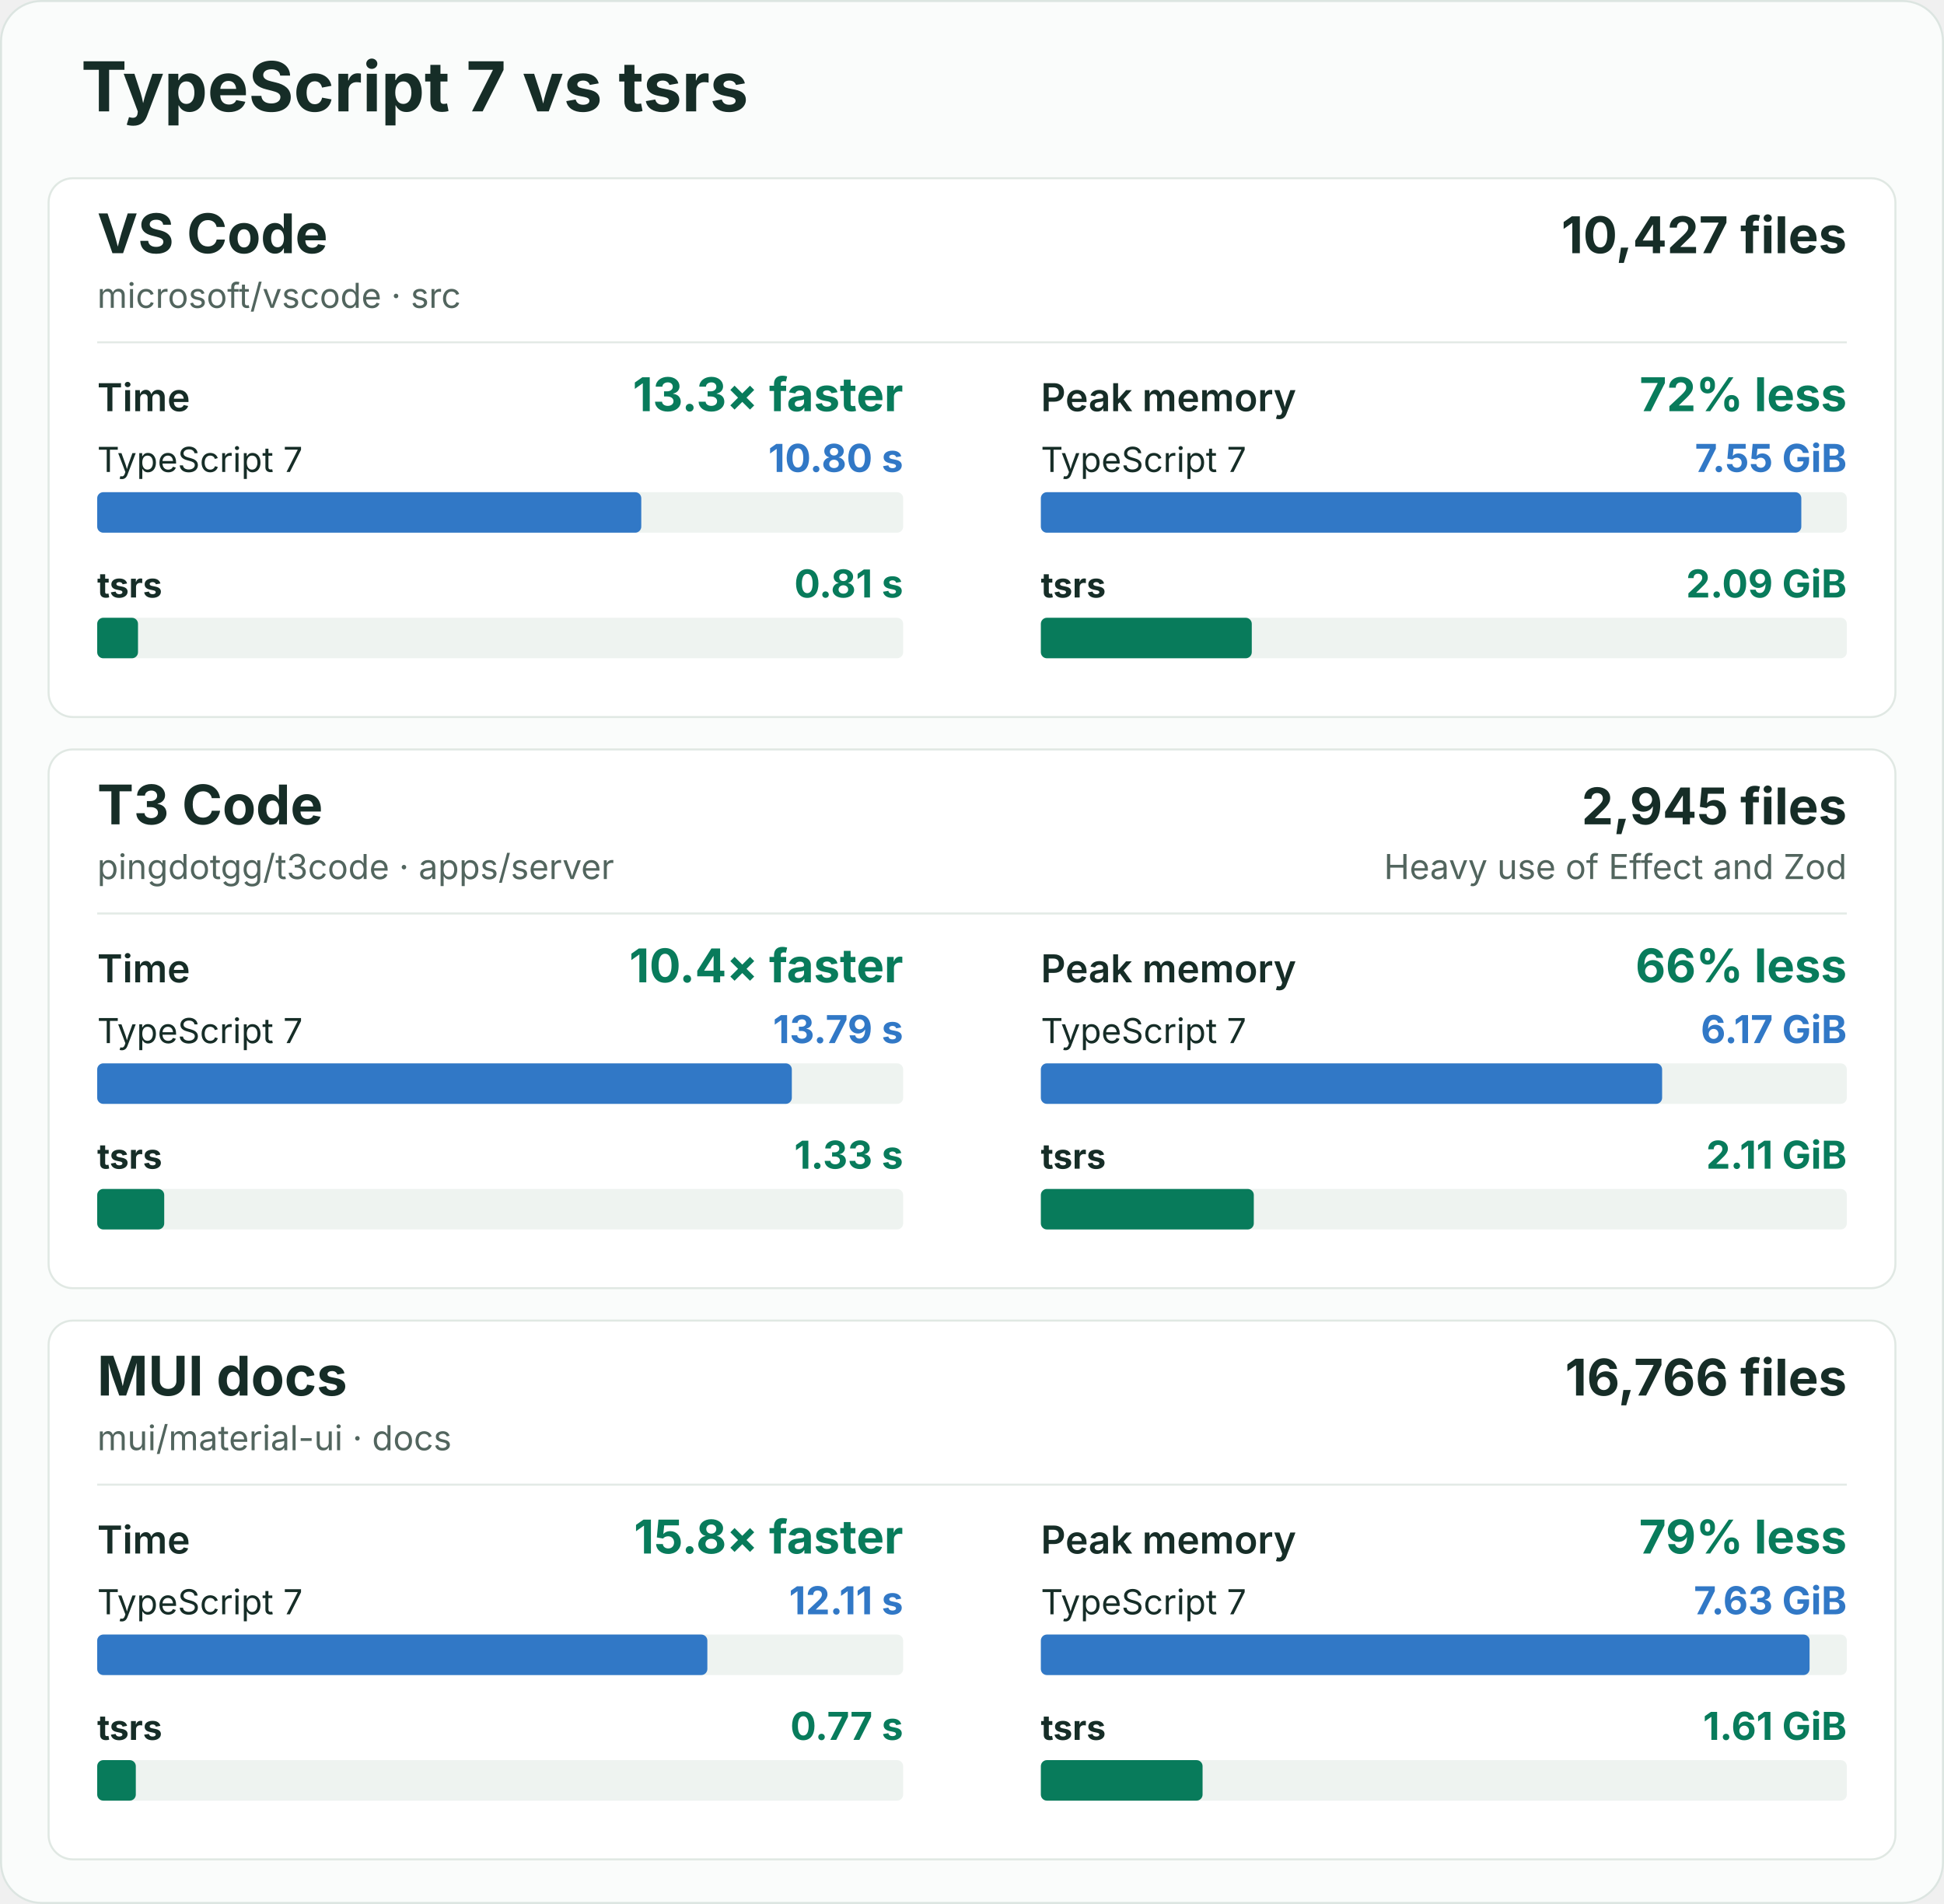
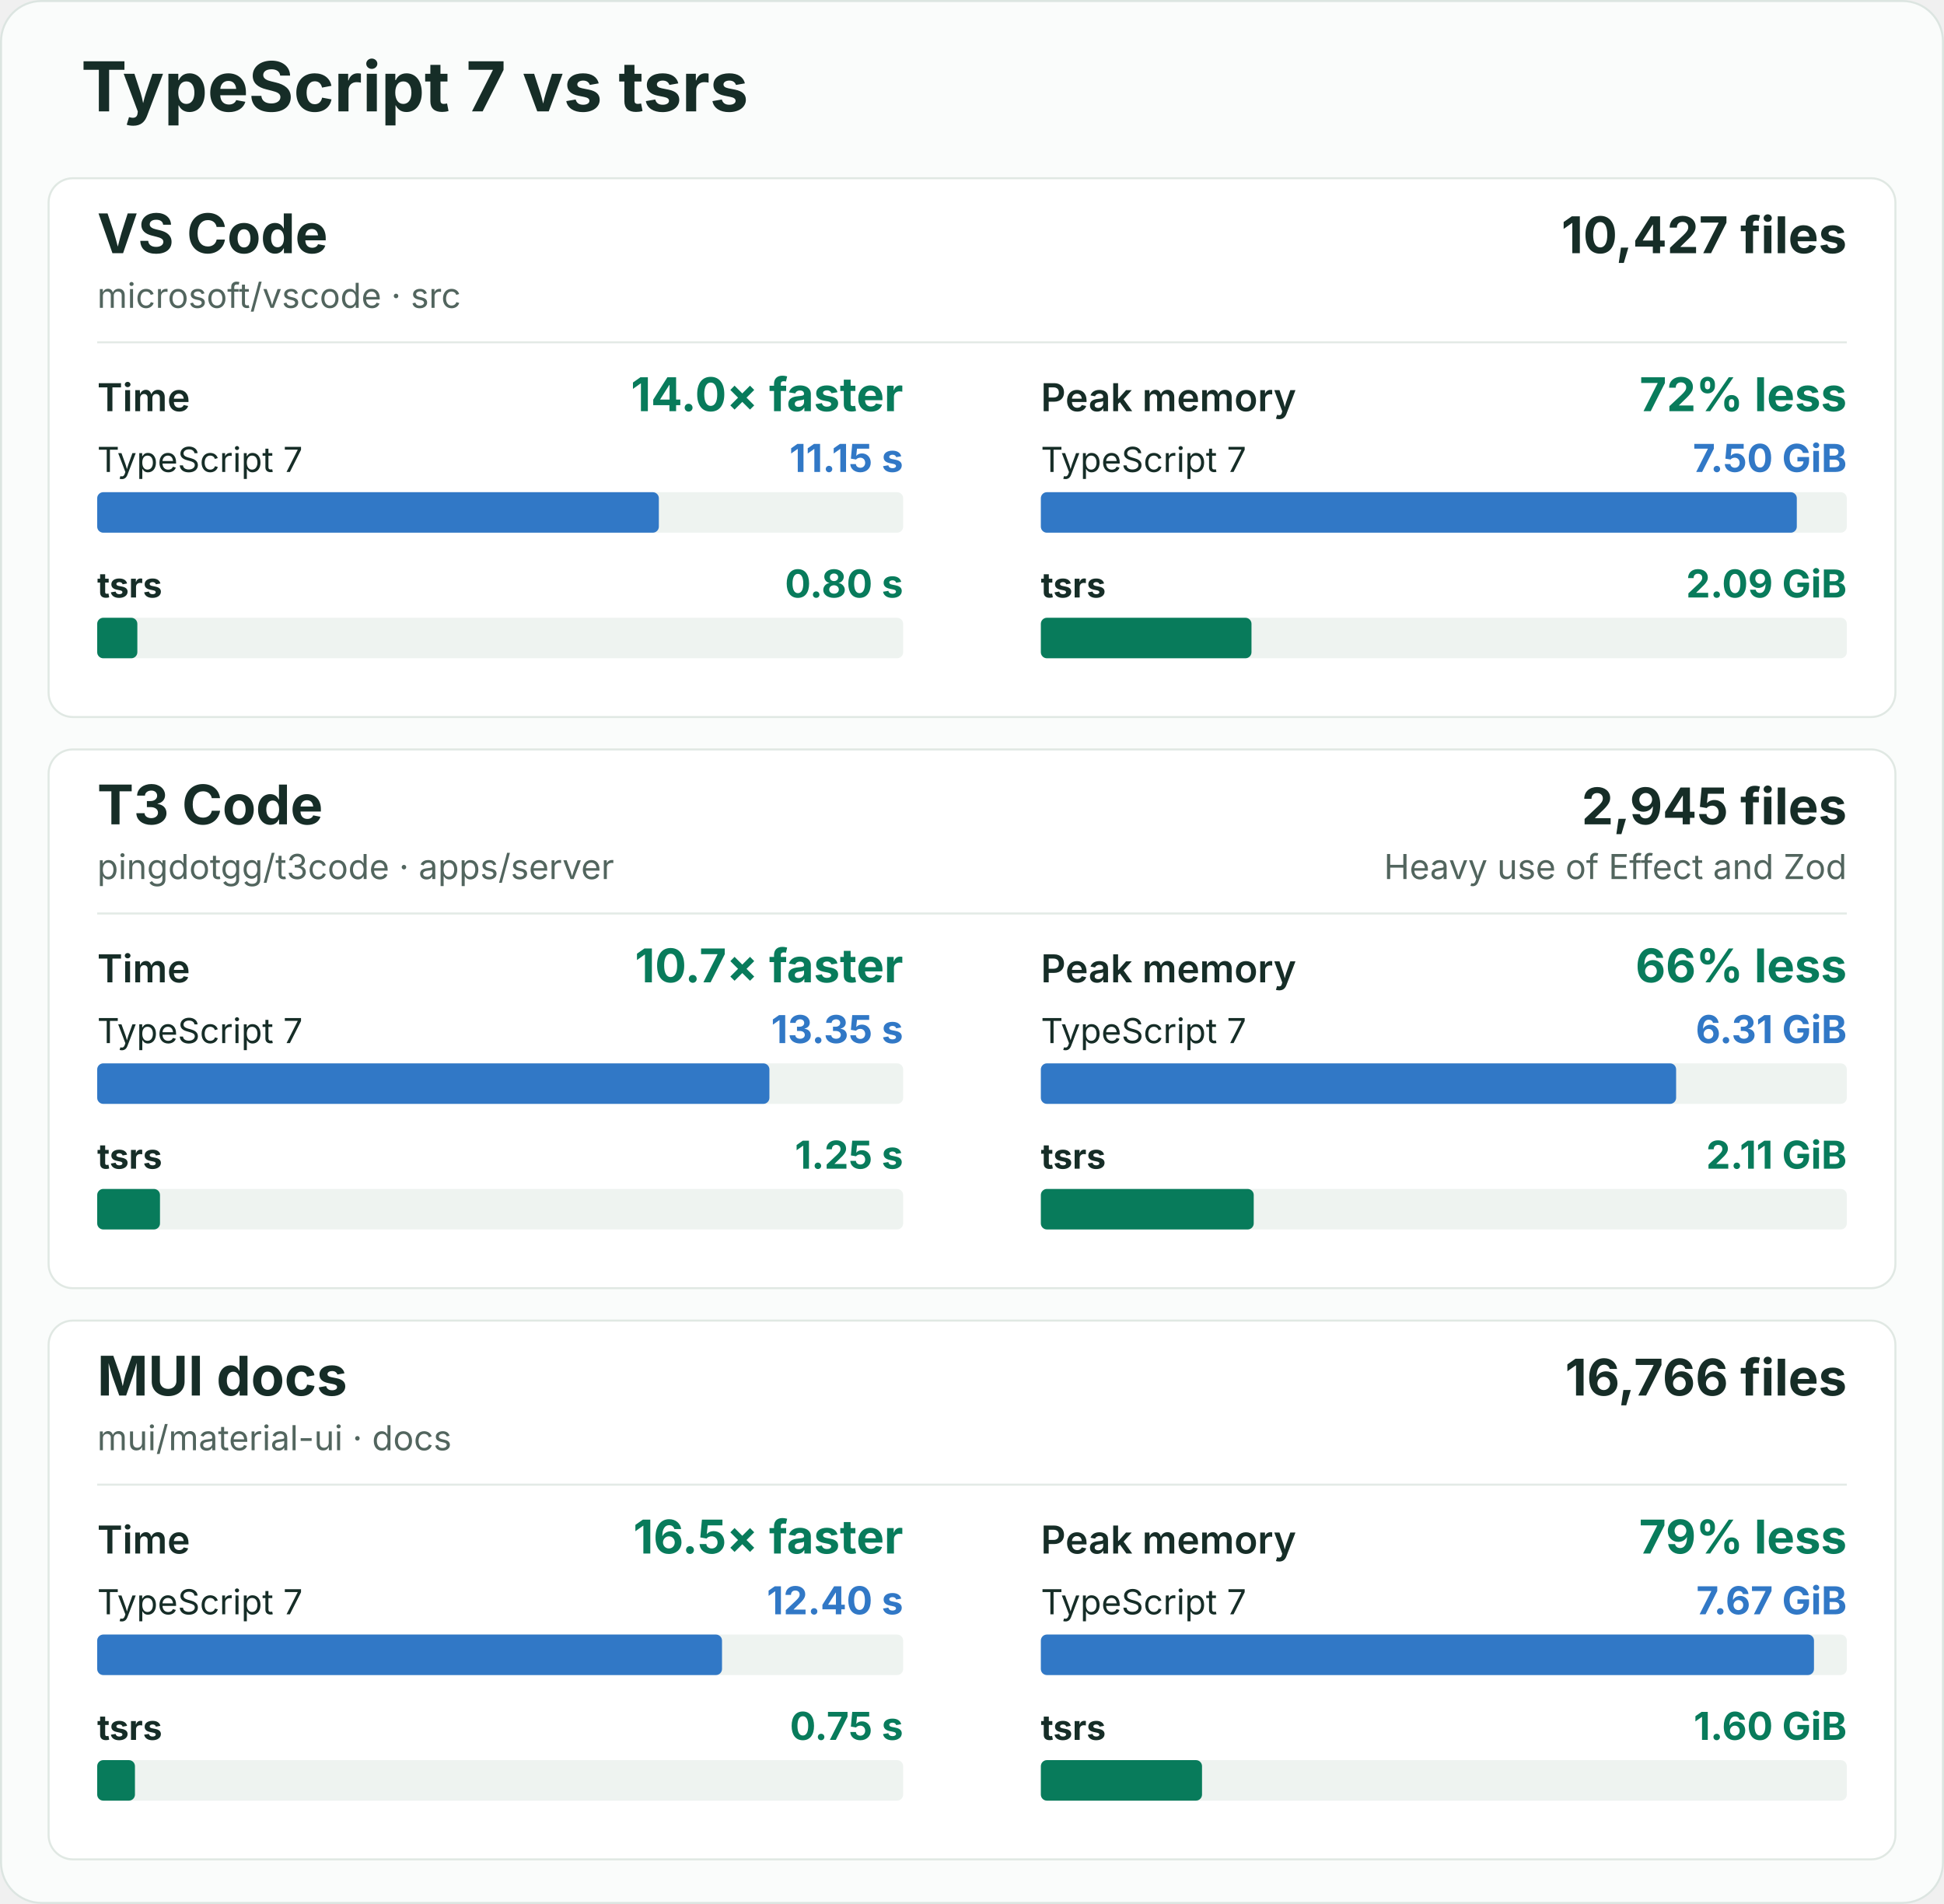
<svg xmlns="http://www.w3.org/2000/svg" width="960" height="940" viewBox="0 0 960 940" role="img" aria-labelledby="title description">
  <rect x="0.5" y="0.5" width="959" height="939" rx="20" fill="#fafcfb" stroke="#dce5e1" />
  <g font-family="-apple-system, BlinkMacSystemFont, 'Segoe UI', sans-serif" fill="#162d27">
    <text x="40" y="55" font-size="34" font-weight="700">TypeScript 7 vs tsrs</text>
    <g id="vscode">
      <rect x="24" y="88" width="912" height="266" rx="12" fill="#ffffff" stroke="#e0e8e3" />
      <text x="48" y="125" font-size="27" font-weight="700">VS Code</text>
      <text x="48" y="152" font-size="17" fill="#52655e">microsoft/vscode · src</text>
      <text x="912" y="125" font-size="25" font-weight="700" text-anchor="end">10,427 files</text>
      <line x1="48" y1="169" x2="912" y2="169" stroke="#e3eae6" />
      <g data-metric="wall_s">
        <text x="48" y="203" font-size="19" font-weight="600">Time</text>
-         <text x="446" y="203" font-size="23" font-weight="700" fill="#087b5b" text-anchor="end">13.3× faster</text>
+         <text x="446" y="203" font-size="23" font-weight="700" fill="#087b5b" text-anchor="end">14.0× faster</text>
        <text x="48" y="233" font-size="17" font-weight="400">TypeScript 7</text>
-         <text x="446" y="233" font-size="19" font-weight="700" fill="#3178c6" text-anchor="end">10.80 s</text>
+         <text x="446" y="233" font-size="19" font-weight="700" fill="#3178c6" text-anchor="end">11.15 s</text>
        <rect x="48" y="243" width="398" height="20" rx="3" fill="#eef3f0" />
-         <rect data-compiler="tsgo" x="48" y="243" width="268.675" height="20" rx="3" fill="#3178c6" />
+         <rect data-compiler="tsgo" x="48" y="243" width="277.356" height="20" rx="3" fill="#3178c6" />
        <text x="48" y="295" font-size="17" font-weight="700">tsrs</text>
-         <text x="446" y="295" font-size="19" font-weight="700" fill="#087b5b" text-anchor="end">0.81 s</text>
+         <text x="446" y="295" font-size="19" font-weight="700" fill="#087b5b" text-anchor="end">0.80 s</text>
        <rect x="48" y="305" width="398" height="20" rx="3" fill="#eef3f0" />
-         <rect data-compiler="tsrs" x="48" y="305" width="20.149" height="20" rx="3" fill="#087b5b" />
+         <rect data-compiler="tsrs" x="48" y="305" width="19.825" height="20" rx="3" fill="#087b5b" />
      </g>
      <g data-metric="peak_rss_bytes">
        <text x="514" y="203" font-size="19" font-weight="600">Peak memory</text>
        <text x="912" y="203" font-size="23" font-weight="700" fill="#087b5b" text-anchor="end">72% less</text>
        <text x="514" y="233" font-size="17" font-weight="400">TypeScript 7</text>
-         <text x="912" y="233" font-size="19" font-weight="700" fill="#3178c6" text-anchor="end">7.55 GiB</text>
+         <text x="912" y="233" font-size="19" font-weight="700" fill="#3178c6" text-anchor="end">7.50 GiB</text>
        <rect x="514" y="243" width="398" height="20" rx="3" fill="#eef3f0" />
-         <rect data-compiler="tsgo" x="514" y="243" width="375.538" height="20" rx="3" fill="#3178c6" />
+         <rect data-compiler="tsgo" x="514" y="243" width="373.311" height="20" rx="3" fill="#3178c6" />
        <text x="514" y="295" font-size="17" font-weight="700">tsrs</text>
        <text x="912" y="295" font-size="19" font-weight="700" fill="#087b5b" text-anchor="end">2.09 GiB</text>
        <rect x="514" y="305" width="398" height="20" rx="3" fill="#eef3f0" />
-         <rect data-compiler="tsrs" x="514" y="305" width="104.16" height="20" rx="3" fill="#087b5b" />
+         <rect data-compiler="tsrs" x="514" y="305" width="104.019" height="20" rx="3" fill="#087b5b" />
      </g>
    </g>
    <g id="t3code-server">
      <rect x="24" y="370" width="912" height="266" rx="12" fill="#ffffff" stroke="#e0e8e3" />
      <text x="48" y="407" font-size="27" font-weight="700">T3 Code</text>
      <text x="48" y="434" font-size="17" fill="#52655e">pingdotgg/t3code · apps/server</text>
      <text x="912" y="407" font-size="25" font-weight="700" text-anchor="end">2,945 files</text>
      <text x="912" y="434" font-size="17" fill="#52655e" text-anchor="end">Heavy use of Effect and Zod</text>
      <line x1="48" y1="451" x2="912" y2="451" stroke="#e3eae6" />
      <g data-metric="wall_s">
        <text x="48" y="485" font-size="19" font-weight="600">Time</text>
-         <text x="446" y="485" font-size="23" font-weight="700" fill="#087b5b" text-anchor="end">10.4× faster</text>
+         <text x="446" y="485" font-size="23" font-weight="700" fill="#087b5b" text-anchor="end">10.7× faster</text>
        <text x="48" y="515" font-size="17" font-weight="400">TypeScript 7</text>
-         <text x="446" y="515" font-size="19" font-weight="700" fill="#3178c6" text-anchor="end">13.79 s</text>
+         <text x="446" y="515" font-size="19" font-weight="700" fill="#3178c6" text-anchor="end">13.35 s</text>
        <rect x="48" y="525" width="398" height="20" rx="3" fill="#eef3f0" />
-         <rect data-compiler="tsgo" x="48" y="525" width="343.026" height="20" rx="3" fill="#3178c6" />
+         <rect data-compiler="tsgo" x="48" y="525" width="331.957" height="20" rx="3" fill="#3178c6" />
        <text x="48" y="577" font-size="17" font-weight="700">tsrs</text>
-         <text x="446" y="577" font-size="19" font-weight="700" fill="#087b5b" text-anchor="end">1.33 s</text>
+         <text x="446" y="577" font-size="19" font-weight="700" fill="#087b5b" text-anchor="end">1.25 s</text>
        <rect x="48" y="587" width="398" height="20" rx="3" fill="#eef3f0" />
-         <rect data-compiler="tsrs" x="48" y="587" width="33.096" height="20" rx="3" fill="#087b5b" />
+         <rect data-compiler="tsrs" x="48" y="587" width="31.007" height="20" rx="3" fill="#087b5b" />
      </g>
      <g data-metric="peak_rss_bytes">
        <text x="514" y="485" font-size="19" font-weight="600">Peak memory</text>
        <text x="912" y="485" font-size="23" font-weight="700" fill="#087b5b" text-anchor="end">66% less</text>
        <text x="514" y="515" font-size="17" font-weight="400">TypeScript 7</text>
-         <text x="912" y="515" font-size="19" font-weight="700" fill="#3178c6" text-anchor="end">6.17 GiB</text>
+         <text x="912" y="515" font-size="19" font-weight="700" fill="#3178c6" text-anchor="end">6.31 GiB</text>
        <rect x="514" y="525" width="398" height="20" rx="3" fill="#eef3f0" />
-         <rect data-compiler="tsgo" x="514" y="525" width="306.8" height="20" rx="3" fill="#3178c6" />
+         <rect data-compiler="tsgo" x="514" y="525" width="313.712" height="20" rx="3" fill="#3178c6" />
        <text x="514" y="577" font-size="17" font-weight="700">tsrs</text>
        <text x="912" y="577" font-size="19" font-weight="700" fill="#087b5b" text-anchor="end">2.11 GiB</text>
        <rect x="514" y="587" width="398" height="20" rx="3" fill="#eef3f0" />
-         <rect data-compiler="tsrs" x="514" y="587" width="105.161" height="20" rx="3" fill="#087b5b" />
+         <rect data-compiler="tsrs" x="514" y="587" width="105.125" height="20" rx="3" fill="#087b5b" />
      </g>
    </g>
    <g id="mui-docs">
      <rect x="24" y="652" width="912" height="266" rx="12" fill="#ffffff" stroke="#e0e8e3" />
      <text x="48" y="689" font-size="27" font-weight="700">MUI docs</text>
      <text x="48" y="716" font-size="17" fill="#52655e">mui/material-ui · docs</text>
      <text x="912" y="689" font-size="25" font-weight="700" text-anchor="end">16,766 files</text>
      <line x1="48" y1="733" x2="912" y2="733" stroke="#e3eae6" />
      <g data-metric="wall_s">
        <text x="48" y="767" font-size="19" font-weight="600">Time</text>
-         <text x="446" y="767" font-size="23" font-weight="700" fill="#087b5b" text-anchor="end">15.8× faster</text>
+         <text x="446" y="767" font-size="23" font-weight="700" fill="#087b5b" text-anchor="end">16.5× faster</text>
        <text x="48" y="797" font-size="17" font-weight="400">TypeScript 7</text>
-         <text x="446" y="797" font-size="19" font-weight="700" fill="#3178c6" text-anchor="end">12.11 s</text>
+         <text x="446" y="797" font-size="19" font-weight="700" fill="#3178c6" text-anchor="end">12.40 s</text>
        <rect x="48" y="807" width="398" height="20" rx="3" fill="#eef3f0" />
-         <rect data-compiler="tsgo" x="48" y="807" width="301.311" height="20" rx="3" fill="#3178c6" />
+         <rect data-compiler="tsgo" x="48" y="807" width="308.55" height="20" rx="3" fill="#3178c6" />
        <text x="48" y="859" font-size="17" font-weight="700">tsrs</text>
-         <text x="446" y="859" font-size="19" font-weight="700" fill="#087b5b" text-anchor="end">0.77 s</text>
+         <text x="446" y="859" font-size="19" font-weight="700" fill="#087b5b" text-anchor="end">0.75 s</text>
        <rect x="48" y="869" width="398" height="20" rx="3" fill="#eef3f0" />
-         <rect data-compiler="tsrs" x="48" y="869" width="19.067" height="20" rx="3" fill="#087b5b" />
+         <rect data-compiler="tsrs" x="48" y="869" width="18.644" height="20" rx="3" fill="#087b5b" />
      </g>
      <g data-metric="peak_rss_bytes">
        <text x="514" y="767" font-size="19" font-weight="600">Peak memory</text>
        <text x="912" y="767" font-size="23" font-weight="700" fill="#087b5b" text-anchor="end">79% less</text>
        <text x="514" y="797" font-size="17" font-weight="400">TypeScript 7</text>
-         <text x="912" y="797" font-size="19" font-weight="700" fill="#3178c6" text-anchor="end">7.63 GiB</text>
+         <text x="912" y="797" font-size="19" font-weight="700" fill="#3178c6" text-anchor="end">7.67 GiB</text>
        <rect x="514" y="807" width="398" height="20" rx="3" fill="#eef3f0" />
-         <rect data-compiler="tsgo" x="514" y="807" width="379.616" height="20" rx="3" fill="#3178c6" />
+         <rect data-compiler="tsgo" x="514" y="807" width="381.795" height="20" rx="3" fill="#3178c6" />
        <text x="514" y="859" font-size="17" font-weight="700">tsrs</text>
-         <text x="912" y="859" font-size="19" font-weight="700" fill="#087b5b" text-anchor="end">1.61 GiB</text>
+         <text x="912" y="859" font-size="19" font-weight="700" fill="#087b5b" text-anchor="end">1.60 GiB</text>
        <rect x="514" y="869" width="398" height="20" rx="3" fill="#eef3f0" />
-         <rect data-compiler="tsrs" x="514" y="869" width="79.866" height="20" rx="3" fill="#087b5b" />
+         <rect data-compiler="tsrs" x="514" y="869" width="79.593" height="20" rx="3" fill="#087b5b" />
      </g>
    </g>
  </g>
</svg>
